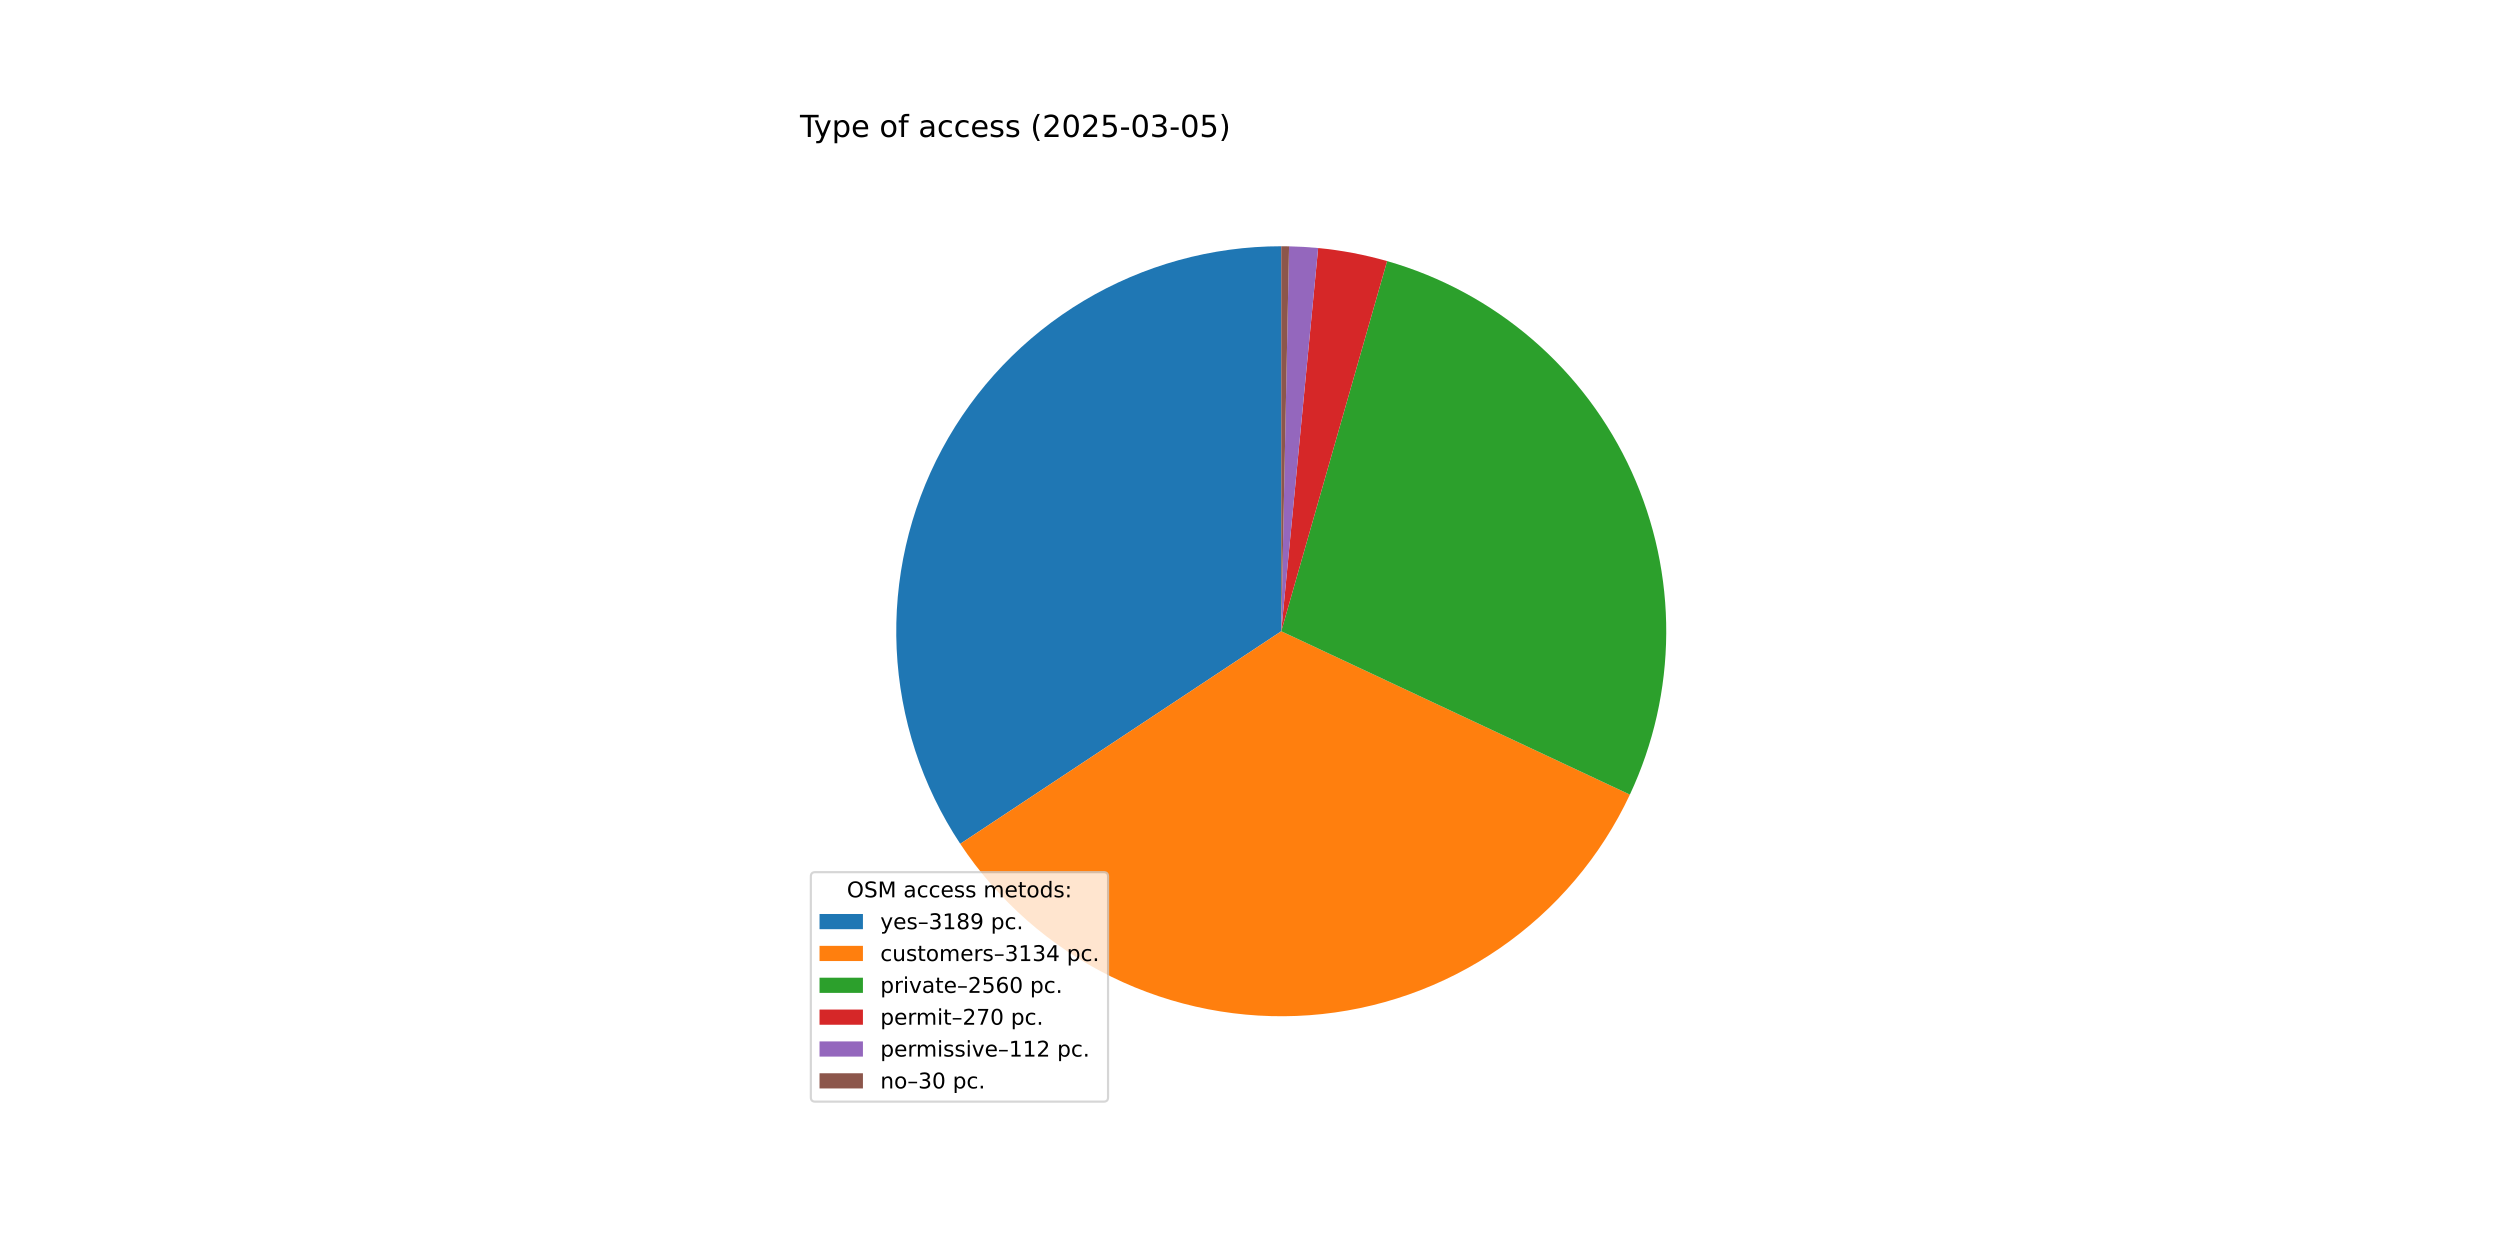
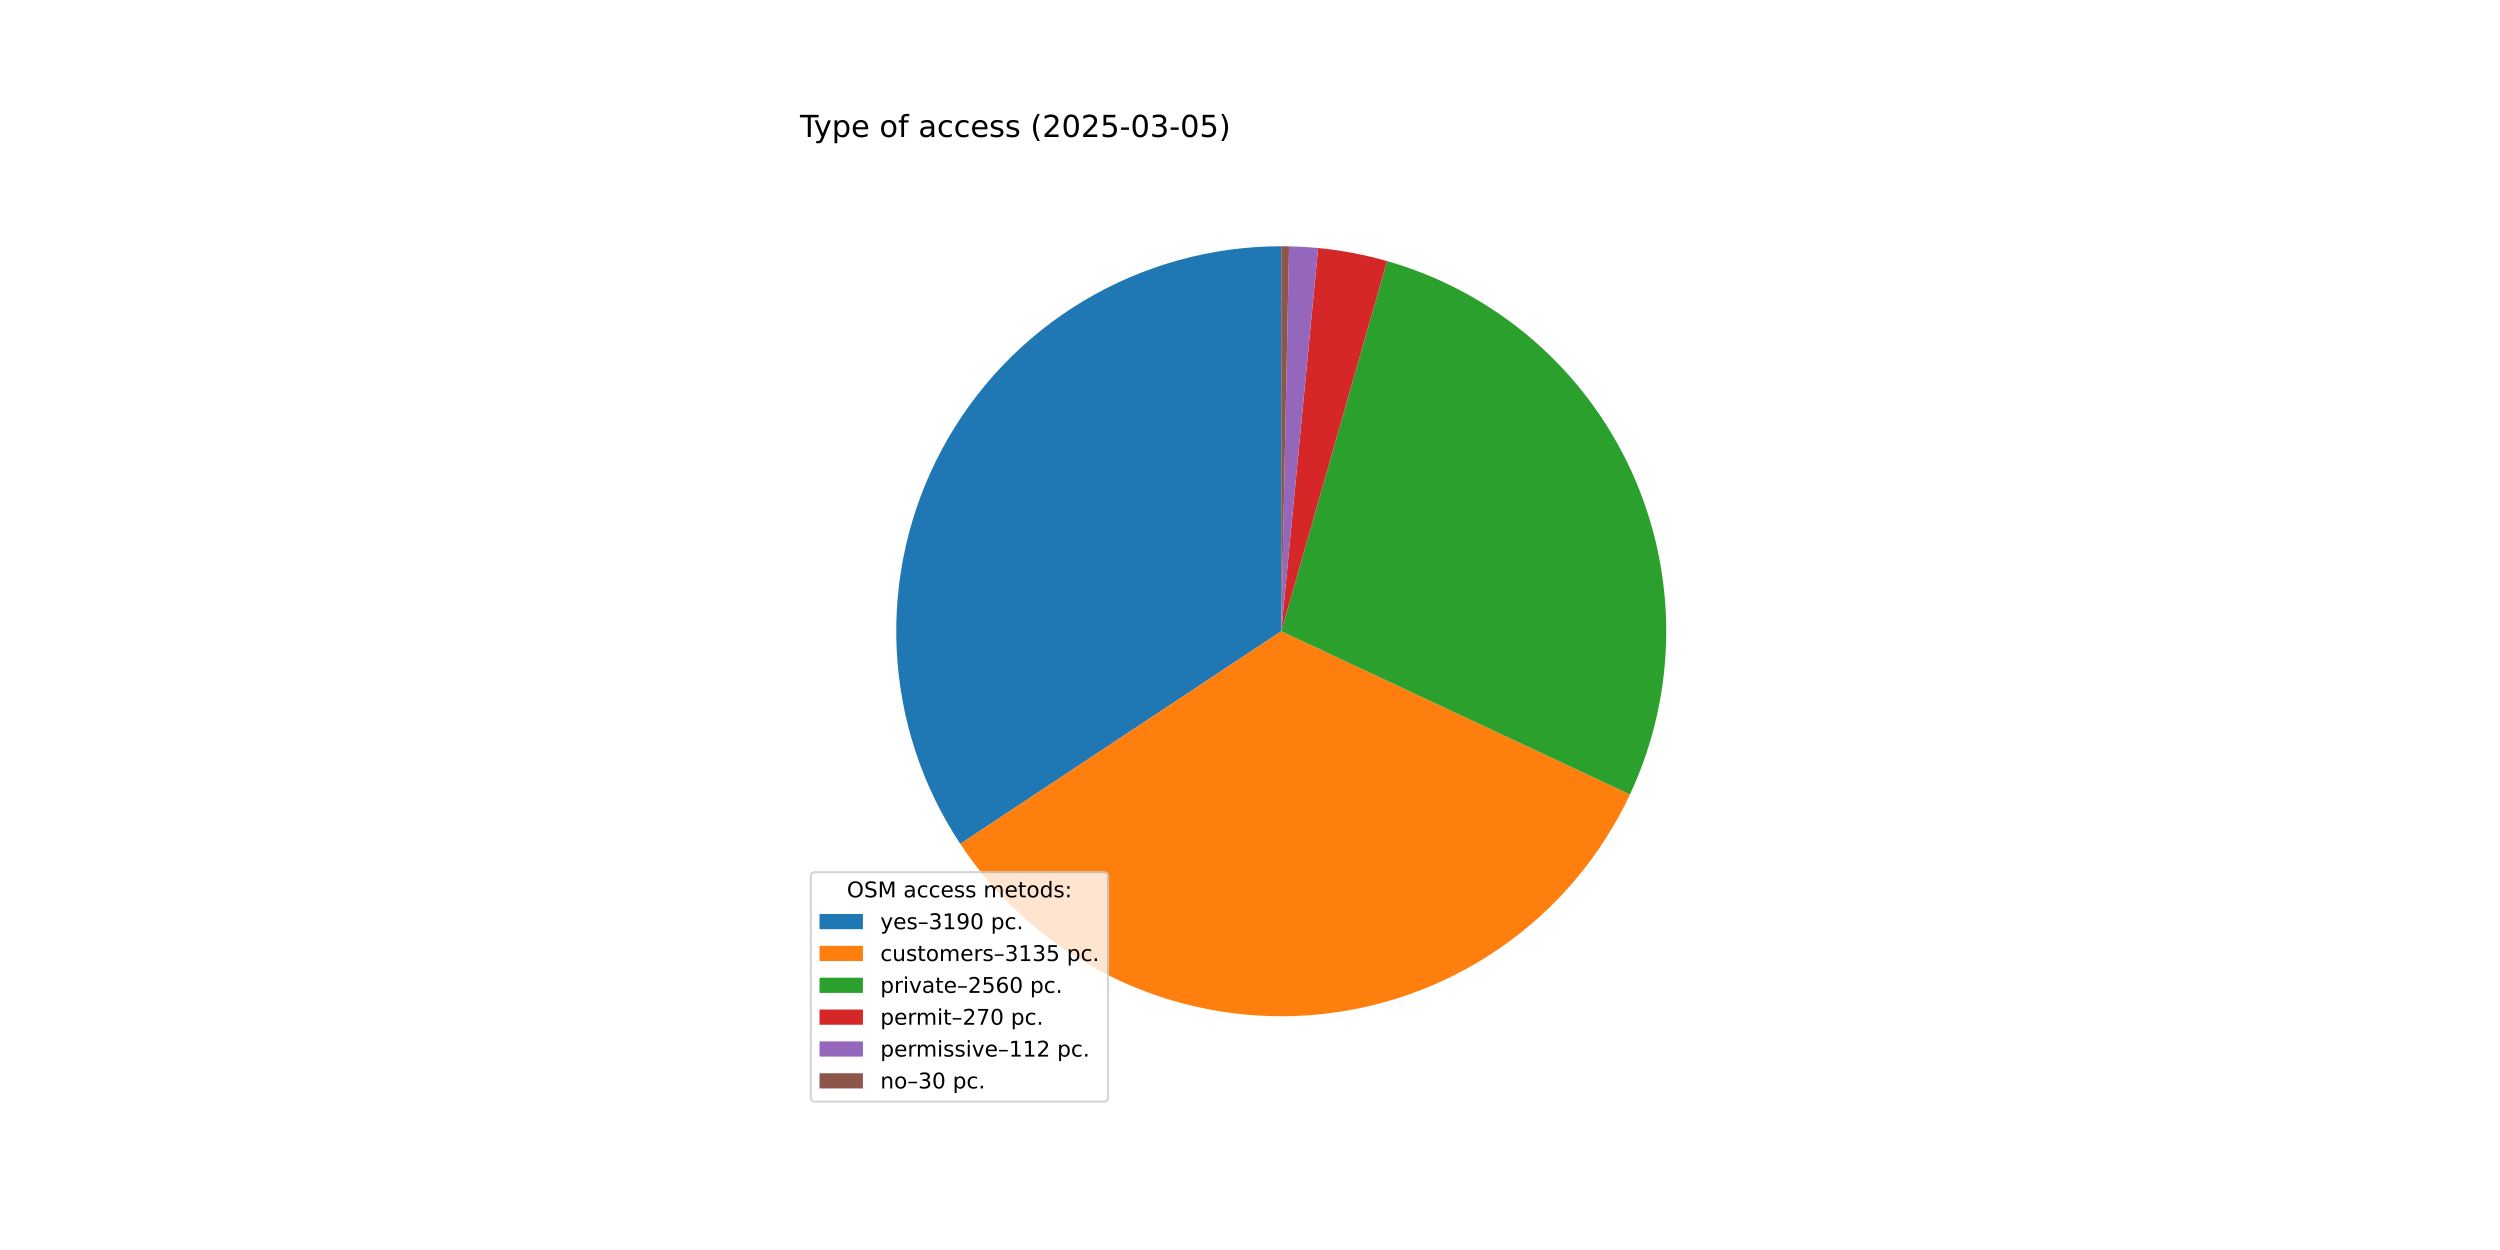
<svg xmlns="http://www.w3.org/2000/svg" xmlns:xlink="http://www.w3.org/1999/xlink" width="1152pt" height="576pt" viewBox="0 0 1152 576" version="1.1">
  <defs>
    <style type="text/css">*{stroke-linejoin: round; stroke-linecap: butt}</style>
  </defs>
  <g id="figure_1">
    <g id="patch_1">
      <path d="M 0 576  L 1152 576  L 1152 0  L 0 0  z " style="fill: #ffffff" />
    </g>
    <g id="axes_1">
      <g id="patch_2">
-         <path d="M 590.4 113.472  C 558.339 113.472 526.869 122.163 499.352 138.617  C 471.835 155.071 449.287 178.681 434.114 206.925  C 418.942 235.169 411.706 267.005 413.179 299.032  C 414.653 331.059 424.781 362.096 442.482 388.828  L 590.4 290.88  z " style="fill: #1f77b4" />
+         <path d="M 590.4 113.472  C 558.336 113.472 526.863 122.165 499.344 138.622  C 471.826 155.079 449.276 178.693 434.106 206.942  C 418.935 235.19 411.702 267.03 413.181 299.06  C 414.659 331.09 424.794 362.129 442.503 388.859  L 590.4 290.88  z " style="fill: #1f77b4" />
      </g>
      <g id="patch_3">
-         <path d="M 442.482 388.828  C 459.874 415.093 483.952 436.258 512.231 450.139  C 540.511 464.019 571.983 470.119 603.4 467.811  C 634.817 465.503 665.06 454.867 691.006 437.003  C 716.953 419.139 737.679 394.682 751.046 366.156  L 590.4 290.88  z " style="fill: #ff7f0e" />
+         <path d="M 442.503 388.859  C 459.902 415.124 483.988 436.285 512.274 450.159  C 540.56 464.033 572.037 470.126 603.457 467.807  C 634.877 465.488 665.119 454.841 691.062 436.965  C 717.004 419.089 737.723 394.621 751.078 366.087  L 590.4 290.88  z " style="fill: #ff7f0e" />
      </g>
      <g id="patch_4">
-         <path d="M 751.046 366.156  C 761.943 342.9 767.662 317.552 767.805 291.869  C 767.948 266.187 762.513 240.777 751.876 217.4  C 741.238 194.024 725.65 173.234 706.192 156.471  C 686.734 139.708 663.866 127.368 639.172 120.308  L 590.4 290.88  z " style="fill: #2ca02c" />
+         <path d="M 751.078 366.087  C 761.964 342.831 767.671 317.486 767.806 291.809  C 767.94 266.132 762.498 240.729 751.857 217.361  C 741.217 193.992 725.628 173.209 706.171 156.453  C 686.715 139.697 663.85 127.363 639.162 120.305  L 590.4 290.88  z " style="fill: #2ca02c" />
      </g>
      <g id="patch_5">
-         <path d="M 639.172 120.308  C 633.983 118.824 628.728 117.578 623.425 116.573  C 618.122 115.568 612.776 114.806 607.403 114.289  L 590.4 290.88  z " style="fill: #d62728" />
+         <path d="M 639.162 120.305  C 633.974 118.822 628.72 117.576 623.418 116.572  C 618.116 115.567 612.771 114.805 607.399 114.288  L 590.4 290.88  z " style="fill: #d62728" />
      </g>
      <g id="patch_6">
-         <path d="M 607.403 114.289  C 605.175 114.074 602.943 113.902 600.708 113.772  C 598.473 113.642 596.236 113.554 593.998 113.508  L 590.4 290.88  z " style="fill: #9467bd" />
+         <path d="M 607.399 114.288  C 605.172 114.074 602.94 113.902 600.705 113.772  C 598.471 113.642 596.234 113.554 593.997 113.508  L 590.4 290.88  z " style="fill: #9467bd" />
      </g>
      <g id="patch_7">
-         <path d="M 593.998 113.508  C 593.398 113.496 592.799 113.487 592.199 113.481  C 591.599 113.475 591 113.472 590.4 113.472  L 590.4 290.88  z " style="fill: #8c564b" />
+         <path d="M 593.997 113.508  C 593.397 113.496 592.798 113.487 592.198 113.481  C 591.599 113.475 591 113.472 590.4 113.472  L 590.4 290.88  z " style="fill: #8c564b" />
      </g>
      <g id="matplotlib.axis_1" />
      <g id="matplotlib.axis_2" />
      <g id="text_1">
        <g transform="translate(368.64 63.12) scale(0.14 -0.14)">
          <defs>
            <path id="DejaVuSans-54" d="M -19 4666  L 3928 4666  L 3928 4134  L 2272 4134  L 2272 0  L 1638 0  L 1638 4134  L -19 4134  L -19 4666  z " transform="scale(0.015625)" />
            <path id="DejaVuSans-79" d="M 2059 -325  Q 1816 -950 1584 -1140  Q 1353 -1331 966 -1331  L 506 -1331  L 506 -850  L 844 -850  Q 1081 -850 1212 -737  Q 1344 -625 1503 -206  L 1606 56  L 191 3500  L 800 3500  L 1894 763  L 2988 3500  L 3597 3500  L 2059 -325  z " transform="scale(0.015625)" />
            <path id="DejaVuSans-70" d="M 1159 525  L 1159 -1331  L 581 -1331  L 581 3500  L 1159 3500  L 1159 2969  Q 1341 3281 1617 3432  Q 1894 3584 2278 3584  Q 2916 3584 3314 3078  Q 3713 2572 3713 1747  Q 3713 922 3314 415  Q 2916 -91 2278 -91  Q 1894 -91 1617 61  Q 1341 213 1159 525  z M 3116 1747  Q 3116 2381 2855 2742  Q 2594 3103 2138 3103  Q 1681 3103 1420 2742  Q 1159 2381 1159 1747  Q 1159 1113 1420 752  Q 1681 391 2138 391  Q 2594 391 2855 752  Q 3116 1113 3116 1747  z " transform="scale(0.015625)" />
            <path id="DejaVuSans-65" d="M 3597 1894  L 3597 1613  L 953 1613  Q 991 1019 1311 708  Q 1631 397 2203 397  Q 2534 397 2845 478  Q 3156 559 3463 722  L 3463 178  Q 3153 47 2828 -22  Q 2503 -91 2169 -91  Q 1331 -91 842 396  Q 353 884 353 1716  Q 353 2575 817 3079  Q 1281 3584 2069 3584  Q 2775 3584 3186 3129  Q 3597 2675 3597 1894  z M 3022 2063  Q 3016 2534 2758 2815  Q 2500 3097 2075 3097  Q 1594 3097 1305 2825  Q 1016 2553 972 2059  L 3022 2063  z " transform="scale(0.015625)" />
            <path id="DejaVuSans-20" transform="scale(0.015625)" />
            <path id="DejaVuSans-6f" d="M 1959 3097  Q 1497 3097 1228 2736  Q 959 2375 959 1747  Q 959 1119 1226 758  Q 1494 397 1959 397  Q 2419 397 2687 759  Q 2956 1122 2956 1747  Q 2956 2369 2687 2733  Q 2419 3097 1959 3097  z M 1959 3584  Q 2709 3584 3137 3096  Q 3566 2609 3566 1747  Q 3566 888 3137 398  Q 2709 -91 1959 -91  Q 1206 -91 779 398  Q 353 888 353 1747  Q 353 2609 779 3096  Q 1206 3584 1959 3584  z " transform="scale(0.015625)" />
            <path id="DejaVuSans-66" d="M 2375 4863  L 2375 4384  L 1825 4384  Q 1516 4384 1395 4259  Q 1275 4134 1275 3809  L 1275 3500  L 2222 3500  L 2222 3053  L 1275 3053  L 1275 0  L 697 0  L 697 3053  L 147 3053  L 147 3500  L 697 3500  L 697 3744  Q 697 4328 969 4595  Q 1241 4863 1831 4863  L 2375 4863  z " transform="scale(0.015625)" />
            <path id="DejaVuSans-61" d="M 2194 1759  Q 1497 1759 1228 1600  Q 959 1441 959 1056  Q 959 750 1161 570  Q 1363 391 1709 391  Q 2188 391 2477 730  Q 2766 1069 2766 1631  L 2766 1759  L 2194 1759  z M 3341 1997  L 3341 0  L 2766 0  L 2766 531  Q 2569 213 2275 61  Q 1981 -91 1556 -91  Q 1019 -91 701 211  Q 384 513 384 1019  Q 384 1609 779 1909  Q 1175 2209 1959 2209  L 2766 2209  L 2766 2266  Q 2766 2663 2505 2880  Q 2244 3097 1772 3097  Q 1472 3097 1187 3025  Q 903 2953 641 2809  L 641 3341  Q 956 3463 1253 3523  Q 1550 3584 1831 3584  Q 2591 3584 2966 3190  Q 3341 2797 3341 1997  z " transform="scale(0.015625)" />
            <path id="DejaVuSans-63" d="M 3122 3366  L 3122 2828  Q 2878 2963 2633 3030  Q 2388 3097 2138 3097  Q 1578 3097 1268 2742  Q 959 2388 959 1747  Q 959 1106 1268 751  Q 1578 397 2138 397  Q 2388 397 2633 464  Q 2878 531 3122 666  L 3122 134  Q 2881 22 2623 -34  Q 2366 -91 2075 -91  Q 1284 -91 818 406  Q 353 903 353 1747  Q 353 2603 823 3093  Q 1294 3584 2113 3584  Q 2378 3584 2631 3529  Q 2884 3475 3122 3366  z " transform="scale(0.015625)" />
            <path id="DejaVuSans-73" d="M 2834 3397  L 2834 2853  Q 2591 2978 2328 3040  Q 2066 3103 1784 3103  Q 1356 3103 1142 2972  Q 928 2841 928 2578  Q 928 2378 1081 2264  Q 1234 2150 1697 2047  L 1894 2003  Q 2506 1872 2764 1633  Q 3022 1394 3022 966  Q 3022 478 2636 193  Q 2250 -91 1575 -91  Q 1294 -91 989 -36  Q 684 19 347 128  L 347 722  Q 666 556 975 473  Q 1284 391 1588 391  Q 1994 391 2212 530  Q 2431 669 2431 922  Q 2431 1156 2273 1281  Q 2116 1406 1581 1522  L 1381 1569  Q 847 1681 609 1914  Q 372 2147 372 2553  Q 372 3047 722 3315  Q 1072 3584 1716 3584  Q 2034 3584 2315 3537  Q 2597 3491 2834 3397  z " transform="scale(0.015625)" />
            <path id="DejaVuSans-28" d="M 1984 4856  Q 1566 4138 1362 3434  Q 1159 2731 1159 2009  Q 1159 1288 1364 580  Q 1569 -128 1984 -844  L 1484 -844  Q 1016 -109 783 600  Q 550 1309 550 2009  Q 550 2706 781 3412  Q 1013 4119 1484 4856  L 1984 4856  z " transform="scale(0.015625)" />
            <path id="DejaVuSans-32" d="M 1228 531  L 3431 531  L 3431 0  L 469 0  L 469 531  Q 828 903 1448 1529  Q 2069 2156 2228 2338  Q 2531 2678 2651 2914  Q 2772 3150 2772 3378  Q 2772 3750 2511 3984  Q 2250 4219 1831 4219  Q 1534 4219 1204 4116  Q 875 4013 500 3803  L 500 4441  Q 881 4594 1212 4672  Q 1544 4750 1819 4750  Q 2544 4750 2975 4387  Q 3406 4025 3406 3419  Q 3406 3131 3298 2873  Q 3191 2616 2906 2266  Q 2828 2175 2409 1742  Q 1991 1309 1228 531  z " transform="scale(0.015625)" />
            <path id="DejaVuSans-30" d="M 2034 4250  Q 1547 4250 1301 3770  Q 1056 3291 1056 2328  Q 1056 1369 1301 889  Q 1547 409 2034 409  Q 2525 409 2770 889  Q 3016 1369 3016 2328  Q 3016 3291 2770 3770  Q 2525 4250 2034 4250  z M 2034 4750  Q 2819 4750 3233 4129  Q 3647 3509 3647 2328  Q 3647 1150 3233 529  Q 2819 -91 2034 -91  Q 1250 -91 836 529  Q 422 1150 422 2328  Q 422 3509 836 4129  Q 1250 4750 2034 4750  z " transform="scale(0.015625)" />
            <path id="DejaVuSans-35" d="M 691 4666  L 3169 4666  L 3169 4134  L 1269 4134  L 1269 2991  Q 1406 3038 1543 3061  Q 1681 3084 1819 3084  Q 2600 3084 3056 2656  Q 3513 2228 3513 1497  Q 3513 744 3044 326  Q 2575 -91 1722 -91  Q 1428 -91 1123 -41  Q 819 9 494 109  L 494 744  Q 775 591 1075 516  Q 1375 441 1709 441  Q 2250 441 2565 725  Q 2881 1009 2881 1497  Q 2881 1984 2565 2268  Q 2250 2553 1709 2553  Q 1456 2553 1204 2497  Q 953 2441 691 2322  L 691 4666  z " transform="scale(0.015625)" />
            <path id="DejaVuSans-2d" d="M 313 2009  L 1997 2009  L 1997 1497  L 313 1497  L 313 2009  z " transform="scale(0.015625)" />
            <path id="DejaVuSans-33" d="M 2597 2516  Q 3050 2419 3304 2112  Q 3559 1806 3559 1356  Q 3559 666 3084 287  Q 2609 -91 1734 -91  Q 1441 -91 1130 -33  Q 819 25 488 141  L 488 750  Q 750 597 1062 519  Q 1375 441 1716 441  Q 2309 441 2620 675  Q 2931 909 2931 1356  Q 2931 1769 2642 2001  Q 2353 2234 1838 2234  L 1294 2234  L 1294 2753  L 1863 2753  Q 2328 2753 2575 2939  Q 2822 3125 2822 3475  Q 2822 3834 2567 4026  Q 2313 4219 1838 4219  Q 1578 4219 1281 4162  Q 984 4106 628 3988  L 628 4550  Q 988 4650 1302 4700  Q 1616 4750 1894 4750  Q 2613 4750 3031 4423  Q 3450 4097 3450 3541  Q 3450 3153 3228 2886  Q 3006 2619 2597 2516  z " transform="scale(0.015625)" />
            <path id="DejaVuSans-29" d="M 513 4856  L 1013 4856  Q 1481 4119 1714 3412  Q 1947 2706 1947 2009  Q 1947 1309 1714 600  Q 1481 -109 1013 -844  L 513 -844  Q 928 -128 1133 580  Q 1338 1288 1338 2009  Q 1338 2731 1133 3434  Q 928 4138 513 4856  z " transform="scale(0.015625)" />
          </defs>
          <use xlink:href="#DejaVuSans-54" />
          <use xlink:href="#DejaVuSans-79" x="45.459" />
          <use xlink:href="#DejaVuSans-70" x="104.639" />
          <use xlink:href="#DejaVuSans-65" x="168.115" />
          <use xlink:href="#DejaVuSans-20" x="229.639" />
          <use xlink:href="#DejaVuSans-6f" x="261.426" />
          <use xlink:href="#DejaVuSans-66" x="322.607" />
          <use xlink:href="#DejaVuSans-20" x="357.812" />
          <use xlink:href="#DejaVuSans-61" x="389.6" />
          <use xlink:href="#DejaVuSans-63" x="450.879" />
          <use xlink:href="#DejaVuSans-63" x="505.859" />
          <use xlink:href="#DejaVuSans-65" x="560.84" />
          <use xlink:href="#DejaVuSans-73" x="622.363" />
          <use xlink:href="#DejaVuSans-73" x="674.463" />
          <use xlink:href="#DejaVuSans-20" x="726.562" />
          <use xlink:href="#DejaVuSans-28" x="758.35" />
          <use xlink:href="#DejaVuSans-32" x="797.363" />
          <use xlink:href="#DejaVuSans-30" x="860.986" />
          <use xlink:href="#DejaVuSans-32" x="924.609" />
          <use xlink:href="#DejaVuSans-35" x="988.232" />
          <use xlink:href="#DejaVuSans-2d" x="1051.855" />
          <use xlink:href="#DejaVuSans-30" x="1087.939" />
          <use xlink:href="#DejaVuSans-33" x="1151.562" />
          <use xlink:href="#DejaVuSans-2d" x="1215.186" />
          <use xlink:href="#DejaVuSans-30" x="1251.27" />
          <use xlink:href="#DejaVuSans-35" x="1314.893" />
          <use xlink:href="#DejaVuSans-29" x="1378.516" />
        </g>
      </g>
      <g id="legend_1">
        <g id="patch_8">
          <path d="M 375.64 507.64  L 508.592 507.64  Q 510.592 507.64 510.592 505.64  L 510.592 403.893  Q 510.592 401.893 508.592 401.893  L 375.64 401.893  Q 373.64 401.893 373.64 403.893  L 373.64 505.64  Q 373.64 507.64 375.64 507.64  z " style="fill: #ffffff; opacity: 0.8; stroke: #cccccc; stroke-linejoin: miter" />
        </g>
        <g id="text_2">
          <g transform="translate(390.2353 413.4916) scale(0.1 -0.1)">
            <defs>
              <path id="DejaVuSans-4f" d="M 2522 4238  Q 1834 4238 1429 3725  Q 1025 3213 1025 2328  Q 1025 1447 1429 934  Q 1834 422 2522 422  Q 3209 422 3611 934  Q 4013 1447 4013 2328  Q 4013 3213 3611 3725  Q 3209 4238 2522 4238  z M 2522 4750  Q 3503 4750 4090 4092  Q 4678 3434 4678 2328  Q 4678 1225 4090 567  Q 3503 -91 2522 -91  Q 1538 -91 948 565  Q 359 1222 359 2328  Q 359 3434 948 4092  Q 1538 4750 2522 4750  z " transform="scale(0.015625)" />
              <path id="DejaVuSans-53" d="M 3425 4513  L 3425 3897  Q 3066 4069 2747 4153  Q 2428 4238 2131 4238  Q 1616 4238 1336 4038  Q 1056 3838 1056 3469  Q 1056 3159 1242 3001  Q 1428 2844 1947 2747  L 2328 2669  Q 3034 2534 3370 2195  Q 3706 1856 3706 1288  Q 3706 609 3251 259  Q 2797 -91 1919 -91  Q 1588 -91 1214 -16  Q 841 59 441 206  L 441 856  Q 825 641 1194 531  Q 1563 422 1919 422  Q 2459 422 2753 634  Q 3047 847 3047 1241  Q 3047 1584 2836 1778  Q 2625 1972 2144 2069  L 1759 2144  Q 1053 2284 737 2584  Q 422 2884 422 3419  Q 422 4038 858 4394  Q 1294 4750 2059 4750  Q 2388 4750 2728 4690  Q 3069 4631 3425 4513  z " transform="scale(0.015625)" />
              <path id="DejaVuSans-4d" d="M 628 4666  L 1569 4666  L 2759 1491  L 3956 4666  L 4897 4666  L 4897 0  L 4281 0  L 4281 4097  L 3078 897  L 2444 897  L 1241 4097  L 1241 0  L 628 0  L 628 4666  z " transform="scale(0.015625)" />
              <path id="DejaVuSans-6d" d="M 3328 2828  Q 3544 3216 3844 3400  Q 4144 3584 4550 3584  Q 5097 3584 5394 3201  Q 5691 2819 5691 2113  L 5691 0  L 5113 0  L 5113 2094  Q 5113 2597 4934 2840  Q 4756 3084 4391 3084  Q 3944 3084 3684 2787  Q 3425 2491 3425 1978  L 3425 0  L 2847 0  L 2847 2094  Q 2847 2600 2669 2842  Q 2491 3084 2119 3084  Q 1678 3084 1418 2786  Q 1159 2488 1159 1978  L 1159 0  L 581 0  L 581 3500  L 1159 3500  L 1159 2956  Q 1356 3278 1631 3431  Q 1906 3584 2284 3584  Q 2666 3584 2933 3390  Q 3200 3197 3328 2828  z " transform="scale(0.015625)" />
              <path id="DejaVuSans-74" d="M 1172 4494  L 1172 3500  L 2356 3500  L 2356 3053  L 1172 3053  L 1172 1153  Q 1172 725 1289 603  Q 1406 481 1766 481  L 2356 481  L 2356 0  L 1766 0  Q 1100 0 847 248  Q 594 497 594 1153  L 594 3053  L 172 3053  L 172 3500  L 594 3500  L 594 4494  L 1172 4494  z " transform="scale(0.015625)" />
              <path id="DejaVuSans-64" d="M 2906 2969  L 2906 4863  L 3481 4863  L 3481 0  L 2906 0  L 2906 525  Q 2725 213 2448 61  Q 2172 -91 1784 -91  Q 1150 -91 751 415  Q 353 922 353 1747  Q 353 2572 751 3078  Q 1150 3584 1784 3584  Q 2172 3584 2448 3432  Q 2725 3281 2906 2969  z M 947 1747  Q 947 1113 1208 752  Q 1469 391 1925 391  Q 2381 391 2643 752  Q 2906 1113 2906 1747  Q 2906 2381 2643 2742  Q 2381 3103 1925 3103  Q 1469 3103 1208 2742  Q 947 2381 947 1747  z " transform="scale(0.015625)" />
              <path id="DejaVuSans-3a" d="M 750 794  L 1409 794  L 1409 0  L 750 0  L 750 794  z M 750 3309  L 1409 3309  L 1409 2516  L 750 2516  L 750 3309  z " transform="scale(0.015625)" />
            </defs>
            <use xlink:href="#DejaVuSans-4f" />
            <use xlink:href="#DejaVuSans-53" x="78.711" />
            <use xlink:href="#DejaVuSans-4d" x="142.188" />
            <use xlink:href="#DejaVuSans-20" x="228.467" />
            <use xlink:href="#DejaVuSans-61" x="260.254" />
            <use xlink:href="#DejaVuSans-63" x="321.533" />
            <use xlink:href="#DejaVuSans-63" x="376.514" />
            <use xlink:href="#DejaVuSans-65" x="431.494" />
            <use xlink:href="#DejaVuSans-73" x="493.018" />
            <use xlink:href="#DejaVuSans-73" x="545.117" />
            <use xlink:href="#DejaVuSans-20" x="597.217" />
            <use xlink:href="#DejaVuSans-6d" x="629.004" />
            <use xlink:href="#DejaVuSans-65" x="726.416" />
            <use xlink:href="#DejaVuSans-74" x="787.939" />
            <use xlink:href="#DejaVuSans-6f" x="827.148" />
            <use xlink:href="#DejaVuSans-64" x="888.33" />
            <use xlink:href="#DejaVuSans-73" x="951.807" />
            <use xlink:href="#DejaVuSans-3a" x="1003.906" />
          </g>
        </g>
        <g id="patch_9">
          <path d="M 377.64 428.17  L 397.64 428.17  L 397.64 421.17  L 377.64 421.17  z " style="fill: #1f77b4" />
        </g>
        <g id="text_3">
          <g transform="translate(405.64 428.1697) scale(0.1 -0.1)">
            <defs>
              <path id="DejaVuSans-2013" d="M 313 1978  L 2888 1978  L 2888 1528  L 313 1528  L 313 1978  z " transform="scale(0.015625)" />
              <path id="DejaVuSans-31" d="M 794 531  L 1825 531  L 1825 4091  L 703 3866  L 703 4441  L 1819 4666  L 2450 4666  L 2450 531  L 3481 531  L 3481 0  L 794 0  L 794 531  z " transform="scale(0.015625)" />
-               <path id="DejaVuSans-38" d="M 2034 2216  Q 1584 2216 1326 1975  Q 1069 1734 1069 1313  Q 1069 891 1326 650  Q 1584 409 2034 409  Q 2484 409 2743 651  Q 3003 894 3003 1313  Q 3003 1734 2745 1975  Q 2488 2216 2034 2216  z M 1403 2484  Q 997 2584 770 2862  Q 544 3141 544 3541  Q 544 4100 942 4425  Q 1341 4750 2034 4750  Q 2731 4750 3128 4425  Q 3525 4100 3525 3541  Q 3525 3141 3298 2862  Q 3072 2584 2669 2484  Q 3125 2378 3379 2068  Q 3634 1759 3634 1313  Q 3634 634 3220 271  Q 2806 -91 2034 -91  Q 1263 -91 848 271  Q 434 634 434 1313  Q 434 1759 690 2068  Q 947 2378 1403 2484  z M 1172 3481  Q 1172 3119 1398 2916  Q 1625 2713 2034 2713  Q 2441 2713 2670 2916  Q 2900 3119 2900 3481  Q 2900 3844 2670 4047  Q 2441 4250 2034 4250  Q 1625 4250 1398 4047  Q 1172 3844 1172 3481  z " transform="scale(0.015625)" />
              <path id="DejaVuSans-39" d="M 703 97  L 703 672  Q 941 559 1184 500  Q 1428 441 1663 441  Q 2288 441 2617 861  Q 2947 1281 2994 2138  Q 2813 1869 2534 1725  Q 2256 1581 1919 1581  Q 1219 1581 811 2004  Q 403 2428 403 3163  Q 403 3881 828 4315  Q 1253 4750 1959 4750  Q 2769 4750 3195 4129  Q 3622 3509 3622 2328  Q 3622 1225 3098 567  Q 2575 -91 1691 -91  Q 1453 -91 1209 -44  Q 966 3 703 97  z M 1959 2075  Q 2384 2075 2632 2365  Q 2881 2656 2881 3163  Q 2881 3666 2632 3958  Q 2384 4250 1959 4250  Q 1534 4250 1286 3958  Q 1038 3666 1038 3163  Q 1038 2656 1286 2365  Q 1534 2075 1959 2075  z " transform="scale(0.015625)" />
              <path id="DejaVuSans-2e" d="M 684 794  L 1344 794  L 1344 0  L 684 0  L 684 794  z " transform="scale(0.015625)" />
            </defs>
            <use xlink:href="#DejaVuSans-79" />
            <use xlink:href="#DejaVuSans-65" x="59.18" />
            <use xlink:href="#DejaVuSans-73" x="120.703" />
            <use xlink:href="#DejaVuSans-2013" x="172.803" />
            <use xlink:href="#DejaVuSans-33" x="222.803" />
            <use xlink:href="#DejaVuSans-31" x="286.426" />
-             <use xlink:href="#DejaVuSans-38" x="350.049" />
-             <use xlink:href="#DejaVuSans-39" x="413.672" />
+             <use xlink:href="#DejaVuSans-39" x="350.049" />
+             <use xlink:href="#DejaVuSans-30" x="413.672" />
            <use xlink:href="#DejaVuSans-20" x="477.295" />
            <use xlink:href="#DejaVuSans-70" x="509.082" />
            <use xlink:href="#DejaVuSans-63" x="572.559" />
            <use xlink:href="#DejaVuSans-2e" x="627.539" />
          </g>
        </g>
        <g id="patch_10">
          <path d="M 377.64 442.848  L 397.64 442.848  L 397.64 435.848  L 377.64 435.848  z " style="fill: #ff7f0e" />
        </g>
        <g id="text_4">
          <g transform="translate(405.64 442.8478) scale(0.1 -0.1)">
            <defs>
              <path id="DejaVuSans-75" d="M 544 1381  L 544 3500  L 1119 3500  L 1119 1403  Q 1119 906 1312 657  Q 1506 409 1894 409  Q 2359 409 2629 706  Q 2900 1003 2900 1516  L 2900 3500  L 3475 3500  L 3475 0  L 2900 0  L 2900 538  Q 2691 219 2414 64  Q 2138 -91 1772 -91  Q 1169 -91 856 284  Q 544 659 544 1381  z M 1991 3584  L 1991 3584  z " transform="scale(0.015625)" />
              <path id="DejaVuSans-72" d="M 2631 2963  Q 2534 3019 2420 3045  Q 2306 3072 2169 3072  Q 1681 3072 1420 2755  Q 1159 2438 1159 1844  L 1159 0  L 581 0  L 581 3500  L 1159 3500  L 1159 2956  Q 1341 3275 1631 3429  Q 1922 3584 2338 3584  Q 2397 3584 2469 3576  Q 2541 3569 2628 3553  L 2631 2963  z " transform="scale(0.015625)" />
-               <path id="DejaVuSans-34" d="M 2419 4116  L 825 1625  L 2419 1625  L 2419 4116  z M 2253 4666  L 3047 4666  L 3047 1625  L 3713 1625  L 3713 1100  L 3047 1100  L 3047 0  L 2419 0  L 2419 1100  L 313 1100  L 313 1709  L 2253 4666  z " transform="scale(0.015625)" />
            </defs>
            <use xlink:href="#DejaVuSans-63" />
            <use xlink:href="#DejaVuSans-75" x="54.98" />
            <use xlink:href="#DejaVuSans-73" x="118.359" />
            <use xlink:href="#DejaVuSans-74" x="170.459" />
            <use xlink:href="#DejaVuSans-6f" x="209.668" />
            <use xlink:href="#DejaVuSans-6d" x="270.85" />
            <use xlink:href="#DejaVuSans-65" x="368.262" />
            <use xlink:href="#DejaVuSans-72" x="429.785" />
            <use xlink:href="#DejaVuSans-73" x="470.898" />
            <use xlink:href="#DejaVuSans-2013" x="522.998" />
            <use xlink:href="#DejaVuSans-33" x="572.998" />
            <use xlink:href="#DejaVuSans-31" x="636.621" />
            <use xlink:href="#DejaVuSans-33" x="700.244" />
-             <use xlink:href="#DejaVuSans-34" x="763.867" />
+             <use xlink:href="#DejaVuSans-35" x="763.867" />
            <use xlink:href="#DejaVuSans-20" x="827.49" />
            <use xlink:href="#DejaVuSans-70" x="859.277" />
            <use xlink:href="#DejaVuSans-63" x="922.754" />
            <use xlink:href="#DejaVuSans-2e" x="977.734" />
          </g>
        </g>
        <g id="patch_11">
          <path d="M 377.64 457.526  L 397.64 457.526  L 397.64 450.526  L 377.64 450.526  z " style="fill: #2ca02c" />
        </g>
        <g id="text_5">
          <g transform="translate(405.64 457.5259) scale(0.1 -0.1)">
            <defs>
              <path id="DejaVuSans-69" d="M 603 3500  L 1178 3500  L 1178 0  L 603 0  L 603 3500  z M 603 4863  L 1178 4863  L 1178 4134  L 603 4134  L 603 4863  z " transform="scale(0.015625)" />
              <path id="DejaVuSans-76" d="M 191 3500  L 800 3500  L 1894 563  L 2988 3500  L 3597 3500  L 2284 0  L 1503 0  L 191 3500  z " transform="scale(0.015625)" />
              <path id="DejaVuSans-36" d="M 2113 2584  Q 1688 2584 1439 2293  Q 1191 2003 1191 1497  Q 1191 994 1439 701  Q 1688 409 2113 409  Q 2538 409 2786 701  Q 3034 994 3034 1497  Q 3034 2003 2786 2293  Q 2538 2584 2113 2584  z M 3366 4563  L 3366 3988  Q 3128 4100 2886 4159  Q 2644 4219 2406 4219  Q 1781 4219 1451 3797  Q 1122 3375 1075 2522  Q 1259 2794 1537 2939  Q 1816 3084 2150 3084  Q 2853 3084 3261 2657  Q 3669 2231 3669 1497  Q 3669 778 3244 343  Q 2819 -91 2113 -91  Q 1303 -91 875 529  Q 447 1150 447 2328  Q 447 3434 972 4092  Q 1497 4750 2381 4750  Q 2619 4750 2861 4703  Q 3103 4656 3366 4563  z " transform="scale(0.015625)" />
            </defs>
            <use xlink:href="#DejaVuSans-70" />
            <use xlink:href="#DejaVuSans-72" x="63.477" />
            <use xlink:href="#DejaVuSans-69" x="104.59" />
            <use xlink:href="#DejaVuSans-76" x="132.373" />
            <use xlink:href="#DejaVuSans-61" x="191.553" />
            <use xlink:href="#DejaVuSans-74" x="252.832" />
            <use xlink:href="#DejaVuSans-65" x="292.041" />
            <use xlink:href="#DejaVuSans-2013" x="353.564" />
            <use xlink:href="#DejaVuSans-32" x="403.564" />
            <use xlink:href="#DejaVuSans-35" x="467.188" />
            <use xlink:href="#DejaVuSans-36" x="530.811" />
            <use xlink:href="#DejaVuSans-30" x="594.434" />
            <use xlink:href="#DejaVuSans-20" x="658.057" />
            <use xlink:href="#DejaVuSans-70" x="689.844" />
            <use xlink:href="#DejaVuSans-63" x="753.32" />
            <use xlink:href="#DejaVuSans-2e" x="808.301" />
          </g>
        </g>
        <g id="patch_12">
          <path d="M 377.64 472.204  L 397.64 472.204  L 397.64 465.204  L 377.64 465.204  z " style="fill: #d62728" />
        </g>
        <g id="text_6">
          <g transform="translate(405.64 472.2041) scale(0.1 -0.1)">
            <defs>
              <path id="DejaVuSans-37" d="M 525 4666  L 3525 4666  L 3525 4397  L 1831 0  L 1172 0  L 2766 4134  L 525 4134  L 525 4666  z " transform="scale(0.015625)" />
            </defs>
            <use xlink:href="#DejaVuSans-70" />
            <use xlink:href="#DejaVuSans-65" x="63.477" />
            <use xlink:href="#DejaVuSans-72" x="125" />
            <use xlink:href="#DejaVuSans-6d" x="164.363" />
            <use xlink:href="#DejaVuSans-69" x="261.775" />
            <use xlink:href="#DejaVuSans-74" x="289.559" />
            <use xlink:href="#DejaVuSans-2013" x="328.768" />
            <use xlink:href="#DejaVuSans-32" x="378.768" />
            <use xlink:href="#DejaVuSans-37" x="442.391" />
            <use xlink:href="#DejaVuSans-30" x="506.014" />
            <use xlink:href="#DejaVuSans-20" x="569.637" />
            <use xlink:href="#DejaVuSans-70" x="601.424" />
            <use xlink:href="#DejaVuSans-63" x="664.9" />
            <use xlink:href="#DejaVuSans-2e" x="719.881" />
          </g>
        </g>
        <g id="patch_13">
          <path d="M 377.64 486.882  L 397.64 486.882  L 397.64 479.882  L 377.64 479.882  z " style="fill: #9467bd" />
        </g>
        <g id="text_7">
          <g transform="translate(405.64 486.8822) scale(0.1 -0.1)">
            <use xlink:href="#DejaVuSans-70" />
            <use xlink:href="#DejaVuSans-65" x="63.477" />
            <use xlink:href="#DejaVuSans-72" x="125" />
            <use xlink:href="#DejaVuSans-6d" x="164.363" />
            <use xlink:href="#DejaVuSans-69" x="261.775" />
            <use xlink:href="#DejaVuSans-73" x="289.559" />
            <use xlink:href="#DejaVuSans-73" x="341.658" />
            <use xlink:href="#DejaVuSans-69" x="393.758" />
            <use xlink:href="#DejaVuSans-76" x="421.541" />
            <use xlink:href="#DejaVuSans-65" x="480.721" />
            <use xlink:href="#DejaVuSans-2013" x="542.244" />
            <use xlink:href="#DejaVuSans-31" x="592.244" />
            <use xlink:href="#DejaVuSans-31" x="655.867" />
            <use xlink:href="#DejaVuSans-32" x="719.49" />
            <use xlink:href="#DejaVuSans-20" x="783.113" />
            <use xlink:href="#DejaVuSans-70" x="814.9" />
            <use xlink:href="#DejaVuSans-63" x="878.377" />
            <use xlink:href="#DejaVuSans-2e" x="933.357" />
          </g>
        </g>
        <g id="patch_14">
          <path d="M 377.64 501.56  L 397.64 501.56  L 397.64 494.56  L 377.64 494.56  z " style="fill: #8c564b" />
        </g>
        <g id="text_8">
          <g transform="translate(405.64 501.5603) scale(0.1 -0.1)">
            <defs>
              <path id="DejaVuSans-6e" d="M 3513 2113  L 3513 0  L 2938 0  L 2938 2094  Q 2938 2591 2744 2837  Q 2550 3084 2163 3084  Q 1697 3084 1428 2787  Q 1159 2491 1159 1978  L 1159 0  L 581 0  L 581 3500  L 1159 3500  L 1159 2956  Q 1366 3272 1645 3428  Q 1925 3584 2291 3584  Q 2894 3584 3203 3211  Q 3513 2838 3513 2113  z " transform="scale(0.015625)" />
            </defs>
            <use xlink:href="#DejaVuSans-6e" />
            <use xlink:href="#DejaVuSans-6f" x="63.379" />
            <use xlink:href="#DejaVuSans-2013" x="124.561" />
            <use xlink:href="#DejaVuSans-33" x="174.561" />
            <use xlink:href="#DejaVuSans-30" x="238.184" />
            <use xlink:href="#DejaVuSans-20" x="301.807" />
            <use xlink:href="#DejaVuSans-70" x="333.594" />
            <use xlink:href="#DejaVuSans-63" x="397.07" />
            <use xlink:href="#DejaVuSans-2e" x="452.051" />
          </g>
        </g>
      </g>
    </g>
  </g>
</svg>
